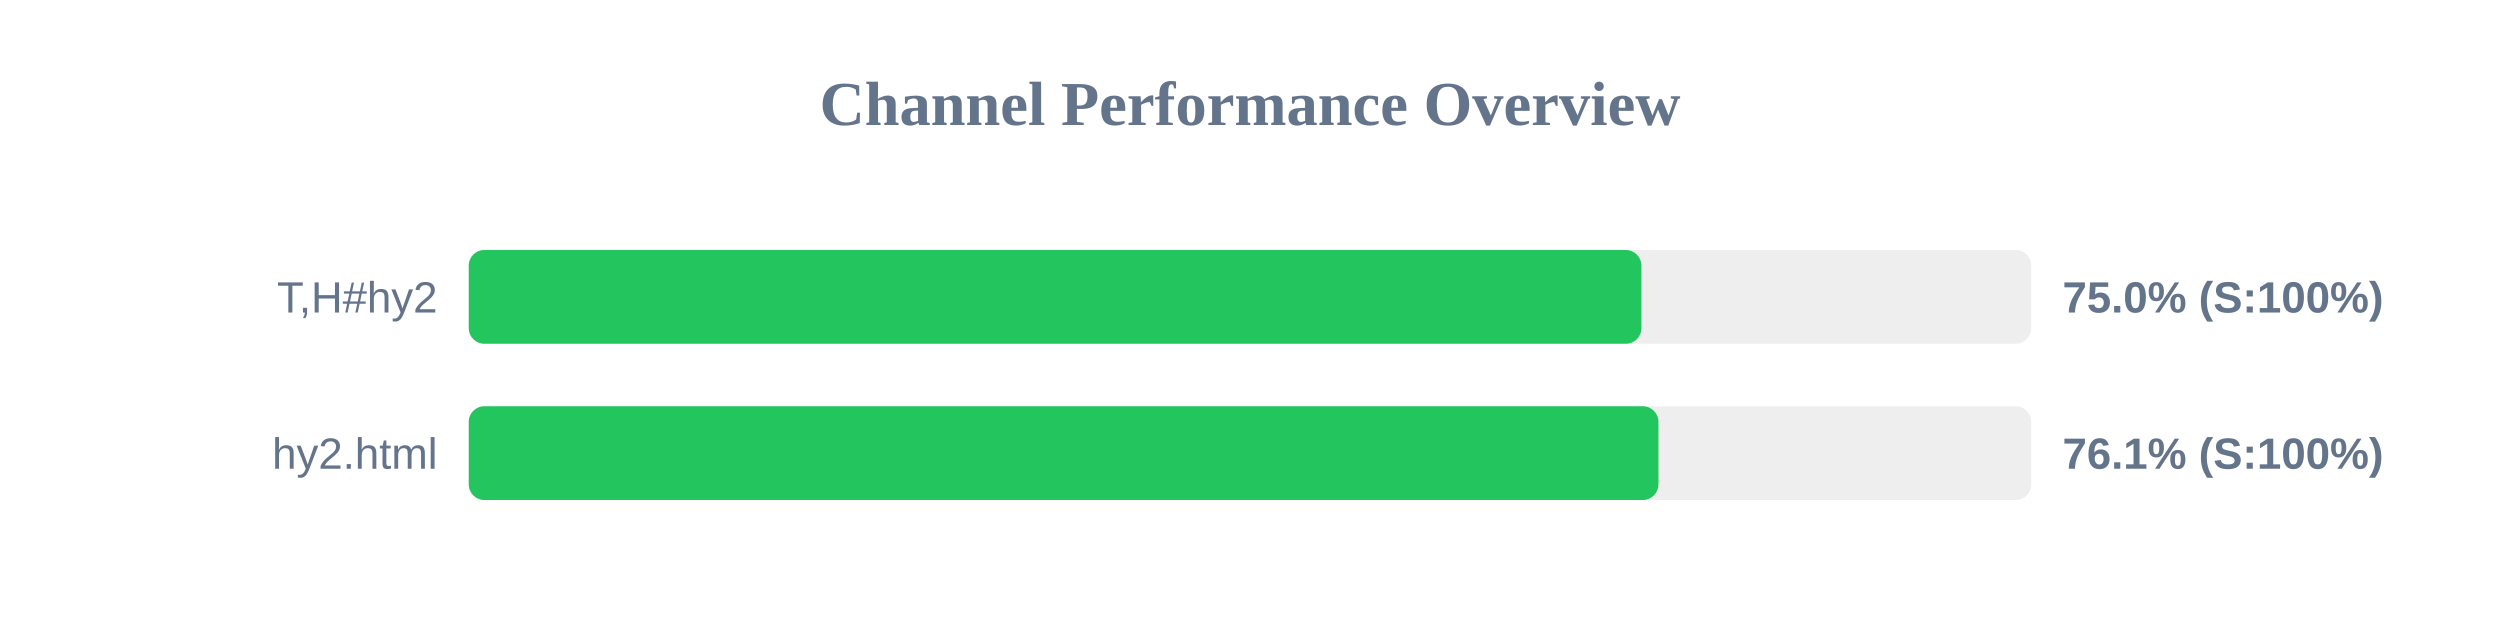
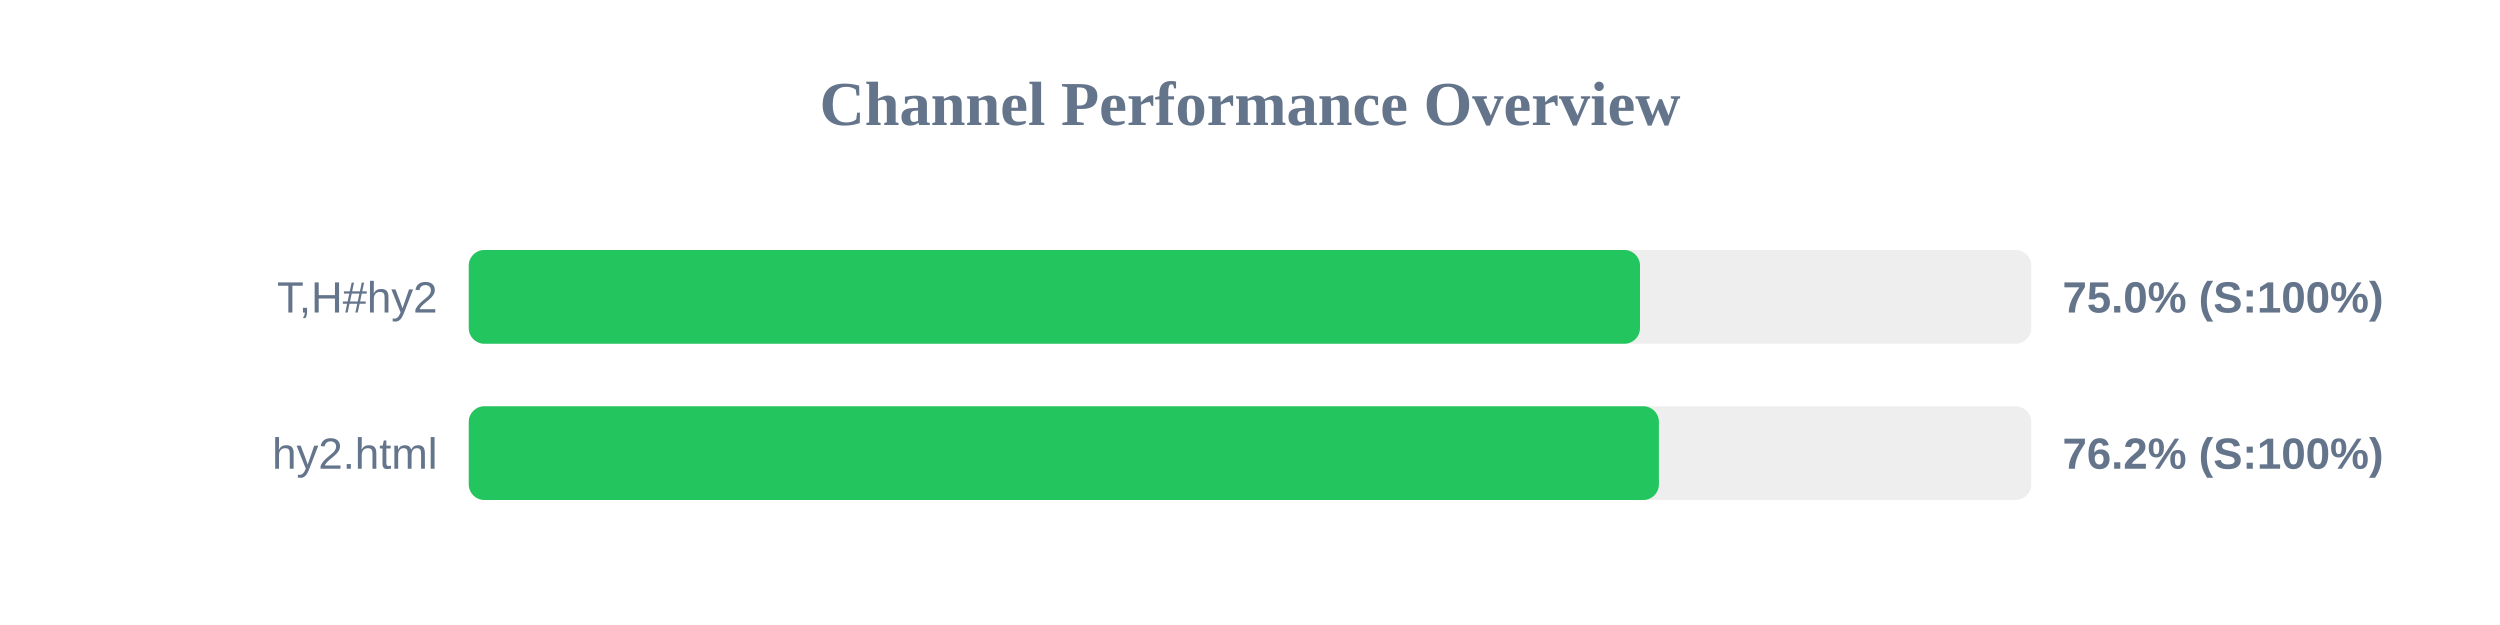
<svg xmlns="http://www.w3.org/2000/svg" width="800" height="200" version="1.1">
  <style>
        .row { font: 14px Arial; fill: #64748b; }
        .score { font: bold 14px Arial; fill: #64748b; }
    </style>
  <text x="400" y="40" text-anchor="middle" font-size="20px" font-weight="bold" fill="#64748b">Channel Performance Overview</text>
  <rect x="150" y="80" width="500" height="30" fill="#eee" rx="5" />
-   <rect x="150" y="80" width="375.25" height="30" fill="#22c55e" rx="5" />
+   <rect x="150" y="80" width="374.8" height="30" fill="#22c55e" rx="5" />
  <text x="140" y="100" text-anchor="end" class="row">T,H#hy2</text>
  <text x="660" y="100" text-anchor="start" class="score">75.0% (S:100%)</text>
  <rect x="150" y="130" width="500" height="30" fill="#eee" rx="5" />
-   <rect x="150" y="130" width="380.7" height="30" fill="#22c55e" rx="5" />
+   <rect x="150" y="130" width="380.85" height="30" fill="#22c55e" rx="5" />
  <text x="140" y="150" text-anchor="end" class="row">hy2.html</text>
-   <text x="660" y="150" text-anchor="start" class="score">76.1% (S:100%)</text>
+   <text x="660" y="150" text-anchor="start" class="score">76.2% (S:100%)</text>
</svg>
